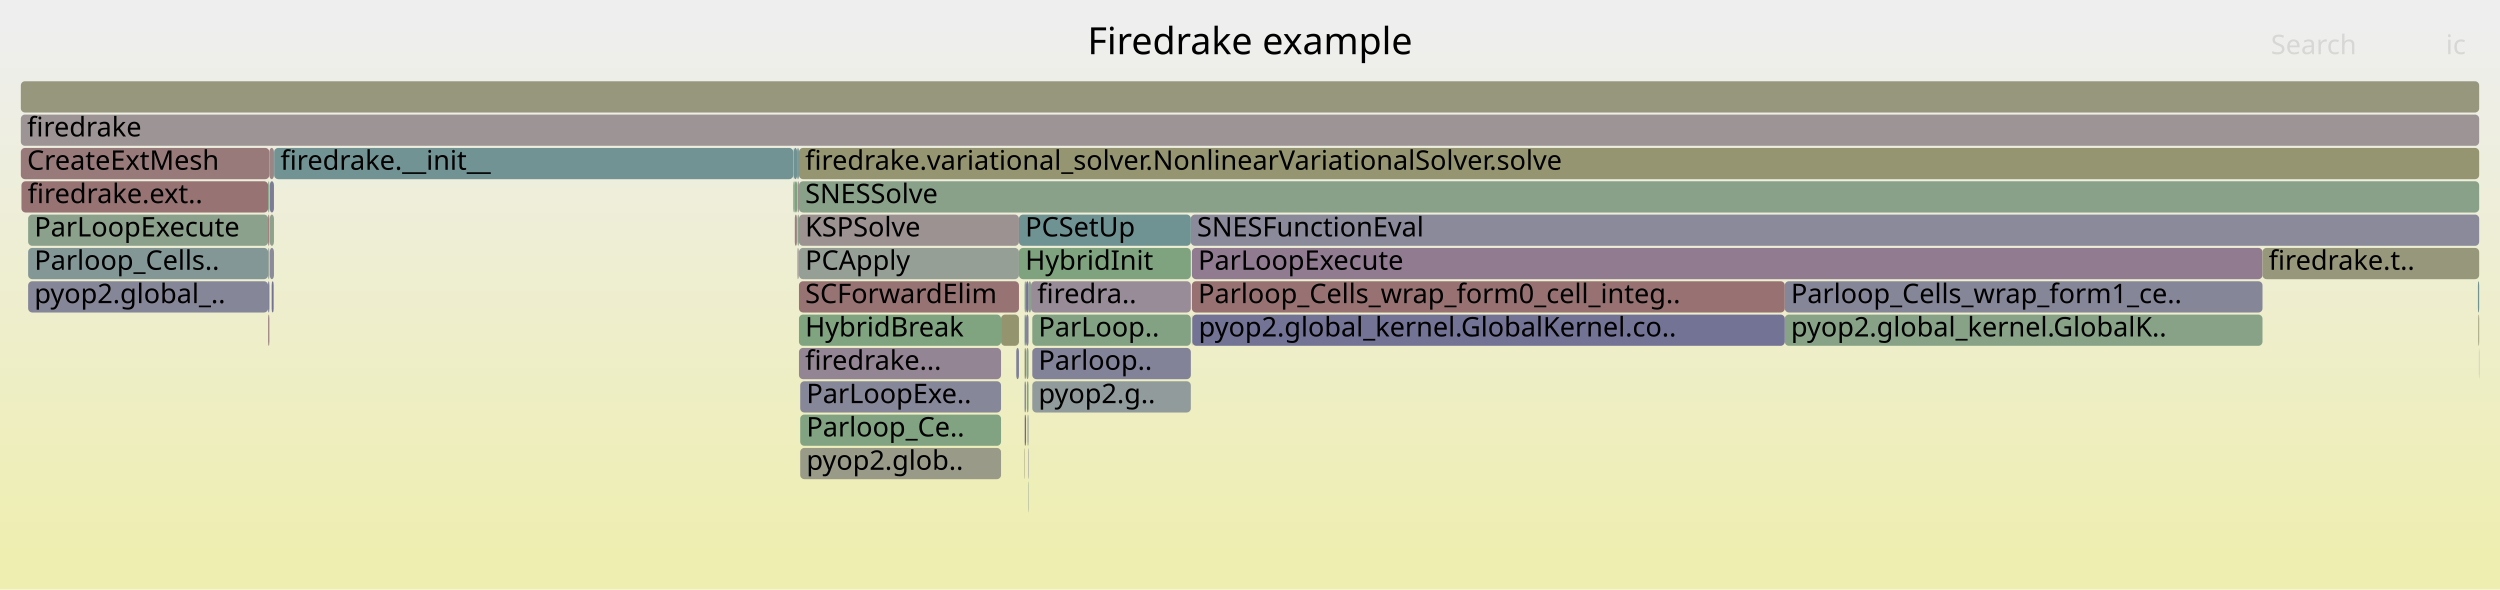
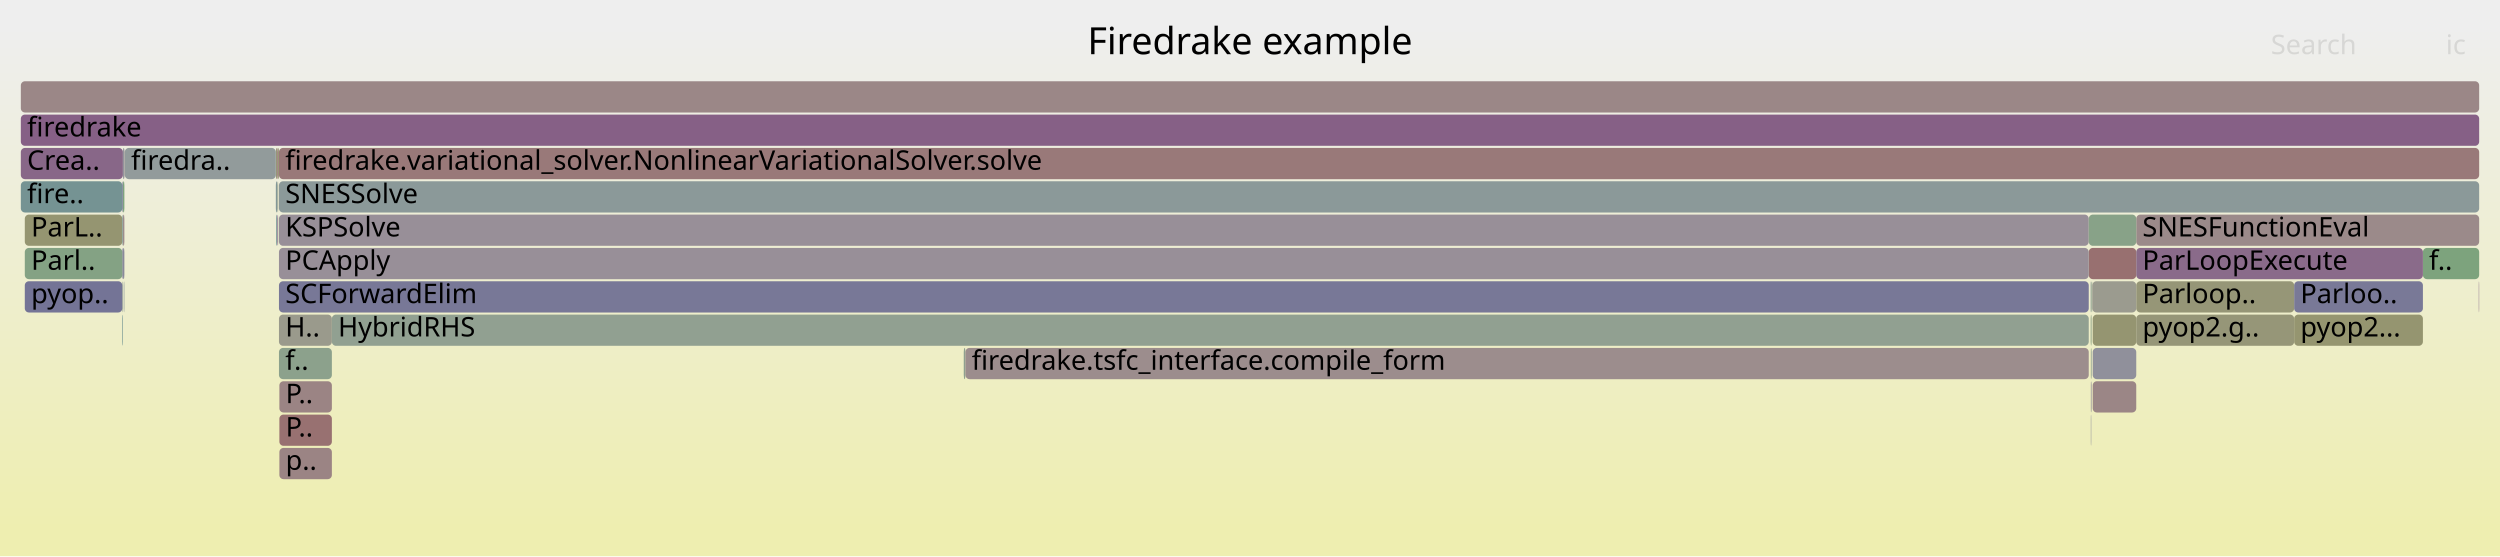
- <svg xmlns="http://www.w3.org/2000/svg" version="1.1" width="1200" height="283" viewBox="0 0 1200 283">
+ <svg xmlns="http://www.w3.org/2000/svg" version="1.1" width="1200" height="267" viewBox="0 0 1200 267">
  <defs>
    <linearGradient id="background" y1="0" y2="1" x1="0" x2="0">
      <stop stop-color="#eeeeee" offset="5%" />
      <stop stop-color="#eeeeb0" offset="95%" />
    </linearGradient>
  </defs>
  <style type="text/css">
	text { font-family:Verdana; font-size:13px; fill:rgb(0,0,0); }
	#search, #ignorecase { opacity:0.1; cursor:pointer; }
	#search:hover, #search.show, #ignorecase:hover, #ignorecase.show { opacity:1; }
	#subtitle { text-anchor:middle; font-color:rgb(160,160,160); }
	#title { text-anchor:middle; font-size:18px}
	#unzoom { cursor:pointer; }
	#frames &gt; *:hover { stroke:black; stroke-width:0.5; cursor:pointer; }
	.hide { display:none; }
	.parent { opacity:0.5; }
</style>
-   <rect x="0.0" y="0" width="1200.0" height="283.0" fill="url(#background)" />
+   <rect x="0.0" y="0" width="1200.0" height="267.0" fill="url(#background)" />
  <text id="title" x="600.00" y="26">Firedrake example</text>
-   <text id="details" x="10.00" y="265"> </text>
+   <text id="details" x="10.00" y="249"> </text>
  <text id="unzoom" x="10.00" y="26" class="hide">Reset Zoom</text>
  <text id="search" x="1090.00" y="26">Search</text>
  <text id="ignorecase" x="1174.00" y="26">ic</text>
-   <text id="matched" x="1090.00" y="265"> </text>
+   <text id="matched" x="1090.00" y="249"> </text>
  <g id="frames">
    <g>
-       <rect x="382.8" y="87" width="0.7" height="15.0" fill="rgb(155.714,140.474,140.474)" rx="2" ry="2" />
-       <text x="385.80" y="97.5" />
-     </g>
-     <g>
-       <rect x="383.5" y="119" width="105.6" height="15.0" fill="rgb(149.69,159.353,149.69)" rx="2" ry="2" />
-       <text x="386.48" y="129.5">PCApply</text>
-     </g>
-     <g>
-       <rect x="13.5" y="103" width="115.2" height="15.0" fill="rgb(139.062,161.083,139.062)" rx="2" ry="2" />
-       <text x="16.48" y="113.5">ParLoopExecute</text>
-     </g>
-     <g>
-       <rect x="10.3" y="87" width="118.4" height="15.0" fill="rgb(152.442,115.388,115.388)" rx="2" ry="2" />
-       <text x="13.27" y="97.5">firedrake.ext..</text>
-     </g>
-     <g>
-       <rect x="382.8" y="103" width="0.7" height="15.0" fill="rgb(136.344,161.525,136.344)" rx="2" ry="2" />
-       <text x="385.80" y="113.5" />
-     </g>
-     <g>
-       <rect x="492.7" y="167" width="1.0" height="15.0" fill="rgb(140.446,160.858,140.446)" rx="2" ry="2" />
-       <text x="495.73" y="177.5" />
-     </g>
-     <g>
-       <rect x="128.7" y="119" width="0.6" height="15.0" fill="rgb(150.148,159.278,150.148)" rx="2" ry="2" />
-       <text x="131.71" y="129.5" />
-     </g>
-     <g>
-       <rect x="487.8" y="167" width="1.3" height="15.0" fill="rgb(127.116,127.116,152.022)" rx="2" ry="2" />
-       <text x="490.76" y="177.5" />
-     </g>
-     <g>
-       <rect x="495.5" y="151" width="76.1" height="15.0" fill="rgb(130.733,162.439,130.733)" rx="2" ry="2" />
-       <text x="498.46" y="161.5">ParLoop..</text>
-     </g>
-     <g>
-       <rect x="382.5" y="103" width="0.1" height="15.0" fill="rgb(135.253,135.253,153.597)" rx="2" ry="2" />
-       <text x="385.50" y="113.5" />
-     </g>
-     <g>
-       <rect x="128.7" y="135" width="0.6" height="15.0" fill="rgb(111.776,111.776,149.053)" rx="2" ry="2" />
-       <text x="131.71" y="145.5" />
-     </g>
-     <g>
-       <rect x="1189.6" y="151" width="0.4" height="15.0" fill="rgb(149.086,149.086,114.802)" rx="2" ry="2" />
-       <text x="1192.63" y="161.5" />
-     </g>
-     <g>
-       <rect x="130.4" y="135" width="0.8" height="15.0" fill="rgb(115.213,115.213,149.719)" rx="2" ry="2" />
-       <text x="133.43" y="145.5" />
-     </g>
-     <g>
-       <rect x="383.5" y="135" width="105.6" height="15.0" fill="rgb(152.326,114.5,114.5)" rx="2" ry="2" />
-       <text x="386.48" y="145.5">SCForwardElim</text>
-     </g>
-     <g>
-       <rect x="381.0" y="87" width="0.5" height="15.0" fill="rgb(130.757,162.435,130.757)" rx="2" ry="2" />
-       <text x="383.98" y="97.5" />
-     </g>
-     <g>
-       <rect x="492.0" y="183" width="0.5" height="15.0" fill="rgb(119.753,148.084,148.084)" rx="2" ry="2" />
-       <text x="495.00" y="193.5" />
-     </g>
-     <g>
-       <rect x="383.5" y="103" width="105.6" height="15.0" fill="rgb(156.406,145.782,145.782)" rx="2" ry="2" />
-       <text x="386.48" y="113.5">KSPSolve</text>
-     </g>
-     <g>
-       <rect x="493.7" y="135" width="1.2" height="15.0" fill="rgb(138.885,161.112,138.885)" rx="2" ry="2" />
-       <text x="496.66" y="145.5" />
-     </g>
-     <g>
-       <rect x="493.5" y="215" width="0.2" height="15.0" fill="rgb(124.423,124.423,151.501)" rx="2" ry="2" />
-       <text x="496.45" y="225.5" />
-     </g>
-     <g>
-       <rect x="572.1" y="119" width="513.9" height="15.0" fill="rgb(144.372,123.078,144.372)" rx="2" ry="2" />
-       <text x="575.10" y="129.5">ParLoopExecute</text>
-     </g>
-     <g>
-       <rect x="492.0" y="199" width="0.5" height="15.0" fill="rgb(133.056,94.082,133.056)" rx="2" ry="2" />
-       <text x="495.00" y="209.5" />
-     </g>
-     <g>
-       <rect x="491.8" y="199" width="0.2" height="15.0" fill="rgb(156.542,146.821,146.821)" rx="2" ry="2" />
-       <text x="494.84" y="209.5" />
-     </g>
-     <g>
-       <rect x="129.5" y="119" width="2.0" height="15.0" fill="rgb(137.985,137.985,154.126)" rx="2" ry="2" />
-       <text x="132.50" y="129.5" />
-     </g>
-     <g>
-       <rect x="383.5" y="151" width="97.0" height="15.0" fill="rgb(127.748,162.925,127.748)" rx="2" ry="2" />
-       <text x="386.48" y="161.5">HybridBreak</text>
-     </g>
-     <g>
-       <rect x="1086.0" y="119" width="104.0" height="15.0" fill="rgb(150.684,150.684,122.544)" rx="2" ry="2" />
-       <text x="1088.97" y="129.5">firedrake.t..</text>
-     </g>
-     <g>
-       <rect x="494.9" y="135" width="76.7" height="15.0" fill="rgb(150.924,139.868,150.924)" rx="2" ry="2" />
-       <text x="497.89" y="145.5">firedra..</text>
-     </g>
-     <g>
-       <rect x="384.1" y="199" width="96.4" height="15.0" fill="rgb(129.314,162.67,129.314)" rx="2" ry="2" />
-       <text x="387.08" y="209.5">Parloop_Ce..</text>
-     </g>
-     <g>
-       <rect x="491.8" y="215" width="0.2" height="15.0" fill="rgb(147.997,147.997,109.523)" rx="2" ry="2" />
-       <text x="494.84" y="225.5" />
-     </g>
-     <g>
-       <rect x="131.5" y="71" width="0.1" height="15.0" fill="rgb(143.766,143.766,155.245)" rx="2" ry="2" />
-       <text x="134.45" y="81.5" />
-     </g>
-     <g>
-       <rect x="129.5" y="103" width="2.0" height="15.0" fill="rgb(141.126,160.747,141.126)" rx="2" ry="2" />
-       <text x="132.50" y="113.5" />
-     </g>
-     <g>
-       <rect x="491.8" y="183" width="0.2" height="15.0" fill="rgb(127.614,127.614,152.119)" rx="2" ry="2" />
-       <text x="494.84" y="193.5" />
-     </g>
-     <g>
-       <rect x="380.8" y="71" width="0.2" height="15.0" fill="rgb(155.557,155.557,146.163)" rx="2" ry="2" />
-       <text x="383.79" y="81.5" />
-     </g>
-     <g>
-       <rect x="128.7" y="151" width="0.6" height="15.0" fill="rgb(153.936,126.842,126.842)" rx="2" ry="2" />
-       <text x="131.71" y="161.5" />
-     </g>
-     <g>
-       <rect x="381.0" y="71" width="1.6" height="15.0" fill="rgb(111.52,145.95,145.95)" rx="2" ry="2" />
-       <text x="383.98" y="81.5" />
-     </g>
-     <g>
-       <rect x="383.5" y="167" width="97.0" height="15.0" fill="rgb(148.189,132.859,148.189)" rx="2" ry="2" />
-       <text x="386.48" y="177.5">firedrake...</text>
-     </g>
-     <g>
-       <rect x="489.1" y="119" width="82.5" height="15.0" fill="rgb(125.563,163.281,125.563)" rx="2" ry="2" />
-       <text x="492.11" y="129.5">HybridInit</text>
-     </g>
-     <g>
-       <rect x="131.2" y="135" width="0.3" height="15.0" fill="rgb(115.002,146.852,146.852)" rx="2" ry="2" />
-       <text x="134.22" y="145.5" />
-     </g>
-     <g>
-       <rect x="383.5" y="87" width="806.5" height="15.0" fill="rgb(136.597,161.484,136.597)" rx="2" ry="2" />
-       <text x="386.48" y="97.5">SNESSolve</text>
-     </g>
-     <g>
-       <rect x="128.7" y="87" width="0.6" height="15.0" fill="rgb(129.579,162.627,129.579)" rx="2" ry="2" />
-       <text x="131.71" y="97.5" />
-     </g>
-     <g>
-       <rect x="13.5" y="119" width="115.2" height="15.0" fill="rgb(132.402,151.363,151.363)" rx="2" ry="2" />
-       <text x="16.48" y="129.5">Parloop_Cells..</text>
-     </g>
-     <g>
-       <rect x="381.5" y="87" width="1.1" height="15.0" fill="rgb(124.735,163.415,124.735)" rx="2" ry="2" />
-       <text x="384.54" y="97.5" />
-     </g>
-     <g>
-       <rect x="571.6" y="103" width="618.4" height="15.0" fill="rgb(138.253,138.253,154.178)" rx="2" ry="2" />
-       <text x="574.57" y="113.5">SNESFunctionEval</text>
-     </g>
-     <g>
-       <rect x="856.7" y="151" width="229.3" height="15.0" fill="rgb(134.823,161.773,134.823)" rx="2" ry="2" />
-       <text x="859.65" y="161.5">pyop2.global_kernel.GlobalK..</text>
-     </g>
-     <g>
-       <rect x="492.5" y="135" width="1.2" height="15.0" fill="rgb(113.813,113.813,149.448)" rx="2" ry="2" />
-       <text x="495.49" y="145.5" />
-     </g>
-     <g>
-       <rect x="1189.9" y="167" width="0.1" height="15.0" fill="rgb(121.478,121.478,150.931)" rx="2" ry="2" />
-       <text x="1192.85" y="177.5" />
-     </g>
-     <g>
-       <rect x="380.8" y="87" width="0.2" height="15.0" fill="rgb(111.367,111.367,148.974)" rx="2" ry="2" />
-       <text x="383.79" y="97.5" />
-     </g>
-     <g>
-       <rect x="492.9" y="183" width="0.8" height="15.0" fill="rgb(135.514,161.66,135.514)" rx="2" ry="2" />
-       <text x="495.95" y="193.5" />
-     </g>
-     <g>
-       <rect x="384.1" y="215" width="96.4" height="15.0" fill="rgb(153.549,153.549,136.429)" rx="2" ry="2" />
-       <text x="387.08" y="225.5">pyop2.glob..</text>
-     </g>
-     <g>
-       <rect x="572.1" y="135" width="284.6" height="15.0" fill="rgb(152.248,113.904,113.904)" rx="2" ry="2" />
-       <text x="575.10" y="145.5">Parloop_Cells_wrap_form0_cell_integ..</text>
-     </g>
-     <g>
-       <rect x="856.7" y="135" width="229.3" height="15.0" fill="rgb(134.444,134.444,153.441)" rx="2" ry="2" />
-       <text x="859.65" y="145.5">Parloop_Cells_wrap_form1_ce..</text>
-     </g>
-     <g>
-       <rect x="480.5" y="151" width="8.6" height="15.0" fill="rgb(148.249,148.249,110.746)" rx="2" ry="2" />
-       <text x="483.48" y="161.5" />
-     </g>
-     <g>
-       <rect x="495.5" y="167" width="76.1" height="15.0" fill="rgb(129.555,129.555,152.495)" rx="2" ry="2" />
-       <text x="498.46" y="177.5">Parloop..</text>
-     </g>
-     <g>
-       <rect x="383.5" y="71" width="806.5" height="15.0" fill="rgb(148.639,148.639,112.633)" rx="2" ry="2" />
-       <text x="386.48" y="81.5">firedrake.variational_solver.NonlinearVariationalSolver.solve</text>
-     </g>
-     <g>
-       <rect x="10.0" y="55" width="1180.0" height="15.0" fill="rgb(156.782,148.66,148.66)" rx="2" ry="2" />
+       <rect x="1004.5" y="183" width="20.9" height="15.0" fill="rgb(154.825,133.66,133.66)" rx="2" ry="2" />
+       <text x="1007.54" y="193.5" />
+     </g>
+     <g>
+       <rect x="133.9" y="87" width="1056.1" height="15.0" fill="rgb(139.193,153.124,153.124)" rx="2" ry="2" />
+       <text x="136.94" y="97.5">SNESSolve</text>
+     </g>
+     <g>
+       <rect x="134.1" y="215" width="25.2" height="15.0" fill="rgb(154.601,131.94,131.94)" rx="2" ry="2" />
+       <text x="137.10" y="225.5">p..</text>
+     </g>
+     <g>
+       <rect x="10.0" y="39" width="1180.0" height="15.0" fill="rgb(155.029,135.221,135.221)" rx="2" ry="2" />
+       <text x="13.00" y="49.5" />
+     </g>
+     <g>
+       <rect x="10.0" y="87" width="48.7" height="15.0" fill="rgb(117.117,147.401,147.401)" rx="2" ry="2" />
+       <text x="13.00" y="97.5">fire..</text>
+     </g>
+     <g>
+       <rect x="1002.6" y="119" width="22.8" height="15.0" fill="rgb(152.057,112.435,112.435)" rx="2" ry="2" />
+       <text x="1005.59" y="129.5" />
+     </g>
+     <g>
+       <rect x="1003.8" y="151" width="0.2" height="15.0" fill="rgb(126.109,163.192,126.109)" rx="2" ry="2" />
+       <text x="1006.82" y="161.5" />
+     </g>
+     <g>
+       <rect x="132.4" y="71" width="0.6" height="15.0" fill="rgb(150.257,150.257,120.475)" rx="2" ry="2" />
+       <text x="135.39" y="81.5" />
+     </g>
+     <g>
+       <rect x="1003.5" y="135" width="0.3" height="15.0" fill="rgb(139.61,153.232,153.232)" rx="2" ry="2" />
+       <text x="1006.50" y="145.5" />
+     </g>
+     <g>
+       <rect x="10.0" y="71" width="49.0" height="15.0" fill="rgb(136.475,102.842,136.475)" rx="2" ry="2" />
+       <text x="13.00" y="81.5">Crea..</text>
+     </g>
+     <g>
+       <rect x="10.0" y="55" width="1180.0" height="15.0" fill="rgb(133.814,96.023,133.814)" rx="2" ry="2" />
      <text x="13.00" y="65.5">firedrake</text>
    </g>
    <g>
-       <rect x="572.1" y="151" width="0.2" height="15.0" fill="rgb(153.655,153.655,136.944)" rx="2" ry="2" />
-       <text x="575.10" y="161.5" />
-     </g>
-     <g>
-       <rect x="10.0" y="39" width="1180.0" height="15.0" fill="rgb(151.183,151.183,124.962)" rx="2" ry="2" />
-       <text x="13.00" y="49.5" />
-     </g>
-     <g>
-       <rect x="493.5" y="231" width="0.2" height="15.0" fill="rgb(142.892,160.459,142.892)" rx="2" ry="2" />
-       <text x="496.45" y="241.5" />
-     </g>
-     <g>
-       <rect x="131.6" y="71" width="249.2" height="15.0" fill="rgb(114.167,146.636,146.636)" rx="2" ry="2" />
-       <text x="134.62" y="81.5">firedrake.__init__</text>
-     </g>
-     <g>
-       <rect x="493.2" y="199" width="0.5" height="15.0" fill="rgb(144.24,154.433,154.433)" rx="2" ry="2" />
-       <text x="496.21" y="209.5" />
-     </g>
-     <g>
-       <rect x="491.8" y="151" width="0.2" height="15.0" fill="rgb(116.945,147.356,147.356)" rx="2" ry="2" />
-       <text x="494.84" y="161.5" />
-     </g>
-     <g>
-       <rect x="129.3" y="71" width="2.2" height="15.0" fill="rgb(154.903,134.253,134.253)" rx="2" ry="2" />
-       <text x="132.34" y="81.5" />
-     </g>
-     <g>
-       <rect x="489.1" y="103" width="82.5" height="15.0" fill="rgb(110.838,145.773,145.773)" rx="2" ry="2" />
-       <text x="492.11" y="113.5">PCSetUp</text>
-     </g>
-     <g>
-       <rect x="384.1" y="183" width="96.4" height="15.0" fill="rgb(134.832,134.832,153.516)" rx="2" ry="2" />
-       <text x="387.08" y="193.5">ParLoopExe..</text>
-     </g>
-     <g>
-       <rect x="382.8" y="119" width="0.4" height="15.0" fill="rgb(136.092,136.092,153.76)" rx="2" ry="2" />
-       <text x="385.80" y="129.5" />
-     </g>
-     <g>
-       <rect x="492.5" y="151" width="1.2" height="15.0" fill="rgb(128.665,128.665,152.322)" rx="2" ry="2" />
-       <text x="495.49" y="161.5" />
-     </g>
-     <g>
-       <rect x="13.5" y="135" width="115.2" height="15.0" fill="rgb(133.762,133.762,153.309)" rx="2" ry="2" />
-       <text x="16.48" y="145.5">pyop2.global_..</text>
-     </g>
-     <g>
-       <rect x="492.0" y="151" width="0.5" height="15.0" fill="rgb(153.972,127.119,127.119)" rx="2" ry="2" />
-       <text x="495.00" y="161.5" />
-     </g>
-     <g>
-       <rect x="491.8" y="167" width="0.2" height="15.0" fill="rgb(149.455,149.455,116.591)" rx="2" ry="2" />
-       <text x="494.84" y="177.5" />
-     </g>
-     <g>
-       <rect x="381.5" y="103" width="1.0" height="15.0" fill="rgb(154.011,127.419,127.419)" rx="2" ry="2" />
-       <text x="384.54" y="113.5" />
-     </g>
-     <g>
-       <rect x="492.0" y="167" width="0.5" height="15.0" fill="rgb(112.792,146.279,146.279)" rx="2" ry="2" />
-       <text x="495.00" y="177.5" />
-     </g>
-     <g>
-       <rect x="128.7" y="103" width="0.6" height="15.0" fill="rgb(152.504,115.866,115.866)" rx="2" ry="2" />
-       <text x="131.71" y="113.5" />
-     </g>
-     <g>
-       <rect x="129.5" y="87" width="2.0" height="15.0" fill="rgb(124.35,124.35,151.487)" rx="2" ry="2" />
-       <text x="132.50" y="97.5" />
-     </g>
-     <g>
-       <rect x="383.2" y="119" width="0.3" height="15.0" fill="rgb(156.342,145.288,145.288)" rx="2" ry="2" />
-       <text x="386.23" y="129.5" />
-     </g>
-     <g>
-       <rect x="495.5" y="183" width="76.1" height="15.0" fill="rgb(145.272,154.7,154.7)" rx="2" ry="2" />
-       <text x="498.46" y="193.5">pyop2.g..</text>
-     </g>
-     <g>
-       <rect x="382.6" y="71" width="0.9" height="15.0" fill="rgb(119.392,147.991,147.991)" rx="2" ry="2" />
-       <text x="385.64" y="81.5" />
-     </g>
-     <g>
-       <rect x="1189.4" y="135" width="0.6" height="15.0" fill="rgb(115.063,146.868,146.868)" rx="2" ry="2" />
-       <text x="1192.40" y="145.5" />
-     </g>
-     <g>
-       <rect x="10.0" y="71" width="119.3" height="15.0" fill="rgb(153.363,122.449,122.449)" rx="2" ry="2" />
-       <text x="13.00" y="81.5">CreateExtMesh</text>
-     </g>
-     <g>
-       <rect x="491.8" y="135" width="0.7" height="15.0" fill="rgb(132.083,162.219,132.083)" rx="2" ry="2" />
-       <text x="494.84" y="145.5" />
-     </g>
-     <g>
-       <rect x="572.3" y="151" width="284.4" height="15.0" fill="rgb(115.321,115.321,149.74)" rx="2" ry="2" />
-       <text x="575.33" y="161.5">pyop2.global_kernel.GlobalKernel.co..</text>
+       <rect x="1163.0" y="119" width="27.0" height="15.0" fill="rgb(125.031,163.367,125.031)" rx="2" ry="2" />
+       <text x="1165.95" y="129.5">f..</text>
+     </g>
+     <g>
+       <rect x="133.1" y="103" width="0.3" height="15.0" fill="rgb(133.378,94.905,133.378)" rx="2" ry="2" />
+       <text x="136.13" y="113.5" />
+     </g>
+     <g>
+       <rect x="1004.0" y="135" width="0.3" height="15.0" fill="rgb(142.705,160.49,142.705)" rx="2" ry="2" />
+       <text x="1007.03" y="145.5" />
+     </g>
+     <g>
+       <rect x="58.7" y="119" width="0.3" height="15.0" fill="rgb(110.323,110.323,148.772)" rx="2" ry="2" />
+       <text x="61.71" y="129.5" />
+     </g>
+     <g>
+       <rect x="1101.2" y="151" width="61.8" height="15.0" fill="rgb(148.558,148.558,112.243)" rx="2" ry="2" />
+       <text x="1104.18" y="161.5">pyop2...</text>
+     </g>
+     <g>
+       <rect x="1003.5" y="151" width="0.1" height="15.0" fill="rgb(124.64,163.431,124.64)" rx="2" ry="2" />
+       <text x="1006.50" y="161.5" />
+     </g>
+     <g>
+       <rect x="159.3" y="151" width="843.3" height="15.0" fill="rgb(145.135,160.094,145.135)" rx="2" ry="2" />
+       <text x="162.28" y="161.5">HybridRHS</text>
+     </g>
+     <g>
+       <rect x="1025.4" y="119" width="137.6" height="15.0" fill="rgb(138.154,107.144,138.154)" rx="2" ry="2" />
+       <text x="1028.36" y="129.5">ParLoopExecute</text>
+     </g>
+     <g>
+       <rect x="1003.8" y="135" width="0.2" height="15.0" fill="rgb(138.87,161.114,138.87)" rx="2" ry="2" />
+       <text x="1006.82" y="145.5" />
+     </g>
+     <g>
+       <rect x="1189.8" y="135" width="0.2" height="15.0" fill="rgb(140.136,112.224,140.136)" rx="2" ry="2" />
+       <text x="1192.85" y="145.5" />
+     </g>
+     <g>
+       <rect x="59.0" y="119" width="0.7" height="15.0" fill="rgb(136.837,136.837,153.904)" rx="2" ry="2" />
+       <text x="61.99" y="129.5" />
+     </g>
+     <g>
+       <rect x="133.0" y="87" width="0.1" height="15.0" fill="rgb(148.351,148.351,111.24)" rx="2" ry="2" />
+       <text x="135.96" y="97.5" />
+     </g>
+     <g>
+       <rect x="11.9" y="119" width="46.8" height="15.0" fill="rgb(131.847,162.257,131.847)" rx="2" ry="2" />
+       <text x="14.94" y="129.5">Parl..</text>
+     </g>
+     <g>
+       <rect x="133.9" y="103" width="868.7" height="15.0" fill="rgb(152.317,143.438,152.317)" rx="2" ry="2" />
+       <text x="136.94" y="113.5">KSPSolve</text>
+     </g>
+     <g>
+       <rect x="59.0" y="87" width="0.7" height="15.0" fill="rgb(126.44,163.138,126.44)" rx="2" ry="2" />
+       <text x="61.99" y="97.5" />
+     </g>
+     <g>
+       <rect x="133.4" y="71" width="0.5" height="15.0" fill="rgb(148.899,148.899,113.897)" rx="2" ry="2" />
+       <text x="136.41" y="81.5" />
+     </g>
+     <g>
+       <rect x="1025.4" y="103" width="164.6" height="15.0" fill="rgb(155.413,138.163,138.163)" rx="2" ry="2" />
+       <text x="1028.36" y="113.5">SNESFunctionEval</text>
+     </g>
+     <g>
+       <rect x="58.7" y="135" width="0.3" height="15.0" fill="rgb(148.146,159.604,148.146)" rx="2" ry="2" />
+       <text x="61.71" y="145.5" />
+     </g>
+     <g>
+       <rect x="1025.4" y="135" width="75.8" height="15.0" fill="rgb(149.96,149.96,119.038)" rx="2" ry="2" />
+       <text x="1028.36" y="145.5">Parloop..</text>
+     </g>
+     <g>
+       <rect x="133.9" y="71" width="1056.1" height="15.0" fill="rgb(153.213,121.297,121.297)" rx="2" ry="2" />
+       <text x="136.94" y="81.5">firedrake.variational_solver.NonlinearVariationalSolver.solve</text>
+     </g>
+     <g>
+       <rect x="59.4" y="135" width="0.3" height="15.0" fill="rgb(142.319,153.935,153.935)" rx="2" ry="2" />
+       <text x="62.36" y="145.5" />
+     </g>
+     <g>
+       <rect x="59.0" y="103" width="0.7" height="15.0" fill="rgb(155.732,140.615,140.615)" rx="2" ry="2" />
+       <text x="61.99" y="113.5" />
+     </g>
+     <g>
+       <rect x="11.9" y="103" width="46.8" height="15.0" fill="rgb(148.703,148.703,112.946)" rx="2" ry="2" />
+       <text x="14.94" y="113.5">ParL..</text>
+     </g>
+     <g>
+       <rect x="1002.6" y="103" width="22.8" height="15.0" fill="rgb(136.382,161.519,136.382)" rx="2" ry="2" />
+       <text x="1005.59" y="113.5" />
+     </g>
+     <g>
+       <rect x="58.7" y="151" width="0.3" height="15.0" fill="rgb(109.362,145.39,145.39)" rx="2" ry="2" />
+       <text x="61.71" y="161.5" />
+     </g>
+     <g>
+       <rect x="134.1" y="199" width="25.2" height="15.0" fill="rgb(152.142,113.09,113.09)" rx="2" ry="2" />
+       <text x="137.10" y="209.5">P..</text>
+     </g>
+     <g>
+       <rect x="1004.3" y="135" width="21.1" height="15.0" fill="rgb(154.803,154.803,142.507)" rx="2" ry="2" />
+       <text x="1007.34" y="145.5" />
+     </g>
+     <g>
+       <rect x="1004.5" y="167" width="20.9" height="15.0" fill="rgb(143.971,143.971,155.285)" rx="2" ry="2" />
+       <text x="1007.54" y="177.5" />
+     </g>
+     <g>
+       <rect x="1003.6" y="167" width="0.2" height="15.0" fill="rgb(147.891,147.891,109.012)" rx="2" ry="2" />
+       <text x="1006.64" y="177.5" />
+     </g>
+     <g>
+       <rect x="59.8" y="71" width="0.1" height="15.0" fill="rgb(133.378,162.008,133.378)" rx="2" ry="2" />
+       <text x="62.78" y="81.5" />
+     </g>
+     <g>
+       <rect x="133.8" y="103" width="0.1" height="15.0" fill="rgb(126.421,163.141,126.421)" rx="2" ry="2" />
+       <text x="136.76" y="113.5" />
+     </g>
+     <g>
+       <rect x="133.8" y="87" width="0.1" height="15.0" fill="rgb(150.517,150.517,121.736)" rx="2" ry="2" />
+       <text x="136.76" y="97.5" />
+     </g>
+     <g>
+       <rect x="58.7" y="103" width="0.3" height="15.0" fill="rgb(115.548,146.994,146.994)" rx="2" ry="2" />
+       <text x="61.71" y="113.5" />
+     </g>
+     <g>
+       <rect x="1003.6" y="199" width="0.2" height="15.0" fill="rgb(129.808,129.808,152.543)" rx="2" ry="2" />
+       <text x="1006.64" y="209.5" />
+     </g>
+     <g>
+       <rect x="1003.6" y="151" width="0.2" height="15.0" fill="rgb(152.919,152.919,133.378)" rx="2" ry="2" />
+       <text x="1006.64" y="161.5" />
+     </g>
+     <g>
+       <rect x="59.0" y="71" width="0.7" height="15.0" fill="rgb(147.238,147.238,155.917)" rx="2" ry="2" />
+       <text x="61.99" y="81.5" />
+     </g>
+     <g>
+       <rect x="59.9" y="71" width="72.5" height="15.0" fill="rgb(146.085,154.911,154.911)" rx="2" ry="2" />
+       <text x="62.92" y="81.5">firedra..</text>
+     </g>
+     <g>
+       <rect x="462.6" y="167" width="0.8" height="15.0" fill="rgb(142.832,160.469,142.832)" rx="2" ry="2" />
+       <text x="465.57" y="177.5" />
+     </g>
+     <g>
+       <rect x="59.7" y="71" width="0.1" height="15.0" fill="rgb(153.953,126.974,126.974)" rx="2" ry="2" />
+       <text x="62.65" y="81.5" />
+     </g>
+     <g>
+       <rect x="132.6" y="103" width="0.4" height="15.0" fill="rgb(104.369,144.096,144.096)" rx="2" ry="2" />
+       <text x="135.64" y="113.5" />
+     </g>
+     <g>
+       <rect x="133.0" y="71" width="0.4" height="15.0" fill="rgb(153.209,121.271,121.271)" rx="2" ry="2" />
+       <text x="135.96" y="81.5" />
+     </g>
+     <g>
+       <rect x="1101.2" y="135" width="61.8" height="15.0" fill="rgb(121.036,121.036,150.846)" rx="2" ry="2" />
+       <text x="1104.18" y="145.5">Parloo..</text>
+     </g>
+     <g>
+       <rect x="463.4" y="167" width="539.2" height="15.0" fill="rgb(155.761,140.835,140.835)" rx="2" ry="2" />
+       <text x="466.43" y="177.5">firedrake.tsfc_interface.compile_form</text>
+     </g>
+     <g>
+       <rect x="133.9" y="119" width="868.7" height="15.0" fill="rgb(152.208,143.159,152.208)" rx="2" ry="2" />
+       <text x="136.94" y="129.5">PCApply</text>
+     </g>
+     <g>
+       <rect x="132.4" y="87" width="0.6" height="15.0" fill="rgb(130.298,150.818,150.818)" rx="2" ry="2" />
+       <text x="135.39" y="97.5" />
+     </g>
+     <g>
+       <rect x="58.7" y="87" width="0.3" height="15.0" fill="rgb(109.934,109.934,148.697)" rx="2" ry="2" />
+       <text x="61.71" y="97.5" />
+     </g>
+     <g>
+       <rect x="133.1" y="87" width="0.3" height="15.0" fill="rgb(144.856,160.14,144.856)" rx="2" ry="2" />
+       <text x="136.13" y="97.5" />
+     </g>
+     <g>
+       <rect x="11.9" y="135" width="46.8" height="15.0" fill="rgb(115.664,115.664,149.806)" rx="2" ry="2" />
+       <text x="14.94" y="145.5">pyop..</text>
+     </g>
+     <g>
+       <rect x="1004.5" y="151" width="20.9" height="15.0" fill="rgb(148.72,148.72,113.027)" rx="2" ry="2" />
+       <text x="1007.54" y="161.5" />
+     </g>
+     <g>
+       <rect x="133.9" y="135" width="868.7" height="15.0" fill="rgb(119.792,119.792,150.605)" rx="2" ry="2" />
+       <text x="136.94" y="145.5">SCForwardElim</text>
+     </g>
+     <g>
+       <rect x="134.1" y="183" width="25.2" height="15.0" fill="rgb(154.583,131.802,131.802)" rx="2" ry="2" />
+       <text x="137.10" y="193.5">P..</text>
+     </g>
+     <g>
+       <rect x="1025.4" y="151" width="75.8" height="15.0" fill="rgb(150.108,150.108,119.755)" rx="2" ry="2" />
+       <text x="1028.36" y="161.5">pyop2.g..</text>
+     </g>
+     <g>
+       <rect x="1003.8" y="183" width="0.2" height="15.0" fill="rgb(134.927,134.927,153.534)" rx="2" ry="2" />
+       <text x="1006.82" y="193.5" />
+     </g>
+     <g>
+       <rect x="1003.8" y="167" width="0.2" height="15.0" fill="rgb(120.876,148.375,148.375)" rx="2" ry="2" />
+       <text x="1006.82" y="177.5" />
+     </g>
+     <g>
+       <rect x="1003.6" y="183" width="0.2" height="15.0" fill="rgb(155.909,141.97,141.97)" rx="2" ry="2" />
+       <text x="1006.64" y="193.5" />
+     </g>
+     <g>
+       <rect x="133.9" y="151" width="25.4" height="15.0" fill="rgb(154.292,154.292,140.03)" rx="2" ry="2" />
+       <text x="136.94" y="161.5">H..</text>
+     </g>
+     <g>
+       <rect x="133.9" y="167" width="25.4" height="15.0" fill="rgb(139.662,160.985,139.662)" rx="2" ry="2" />
+       <text x="136.94" y="177.5">f..</text>
    </g>
  </g>
</svg>
